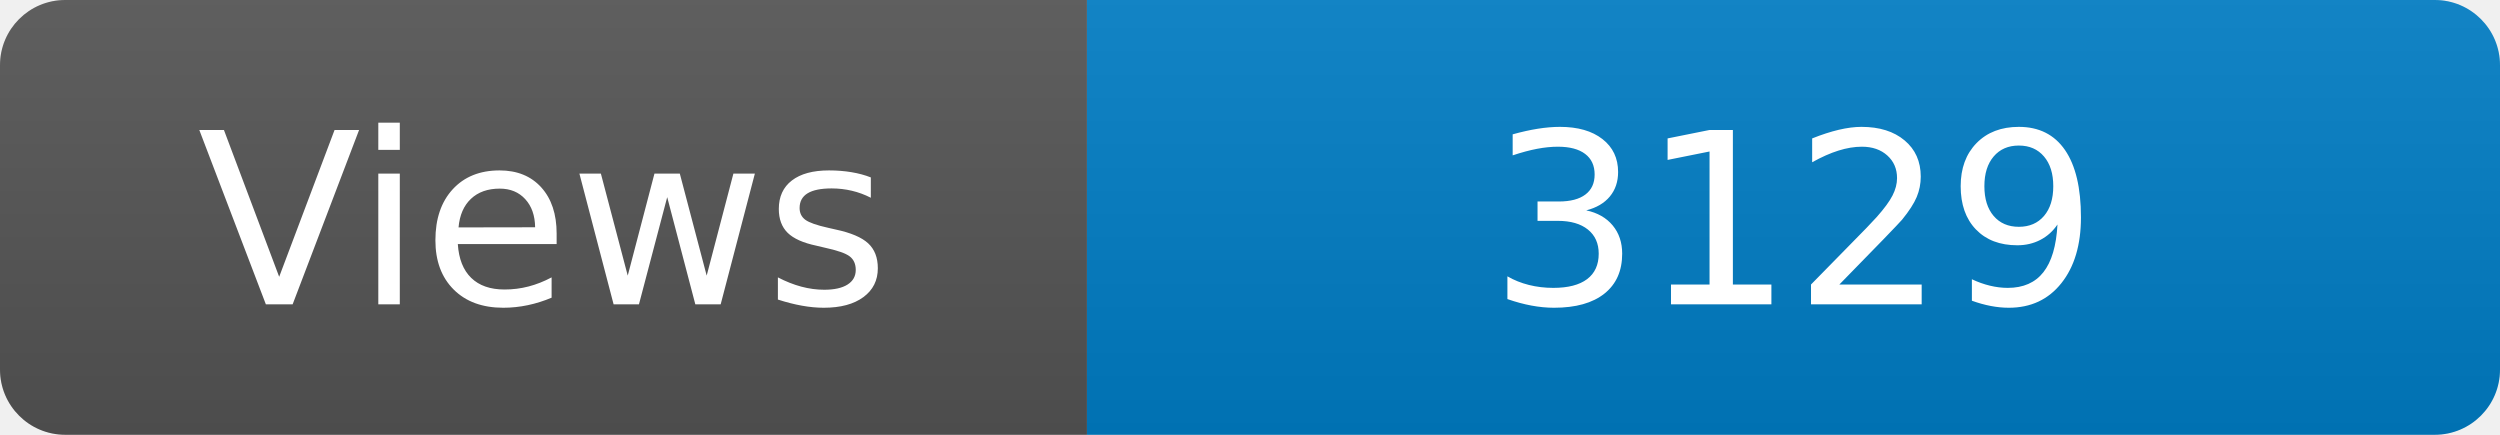
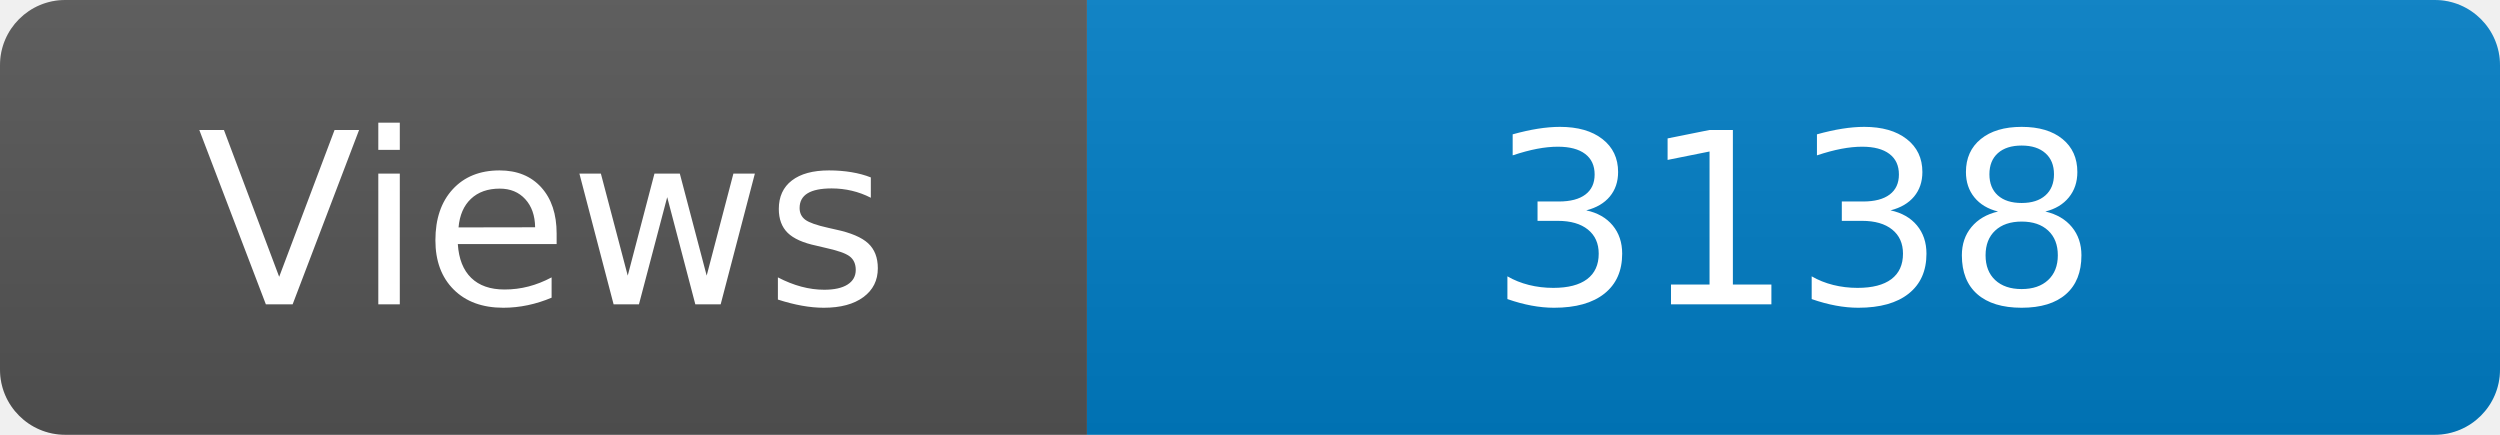
<svg xmlns="http://www.w3.org/2000/svg" width="115" height="20" role="img" aria-label="Maintained?: yes">
  <linearGradient id="s" x2="0" y2="100%">
    <stop offset="0" stop-color="#bbb" stop-opacity=".1" />
    <stop offset="1" stop-opacity=".1" />
  </linearGradient>
  <clipPath id="r">
    <rect width="115" height="20" rx="3" fill="#fff" />
  </clipPath>
  <g clip-path="url(#r)">
    <rect width="50" height="20" fill="#555" />
    <rect x="50" width="160" height="20" fill="#007ec6" />
    <rect width="115" height="20" fill="url(#s)" />
  </g>
  <g fill="#fff" text-anchor="middle" font-family="Verdana,Geneva,DejaVu Sans,sans-serif" font-size="110">
    <text x="250" y="140" transform="scale(.1)" fill="#fff">Views</text>
-     <text x="825" y="140" transform="scale(.1)" fill="#fff">3129</text>
+     <text x="825" y="140" transform="scale(.1)" fill="#fff">3138</text>
  </g>
</svg>
